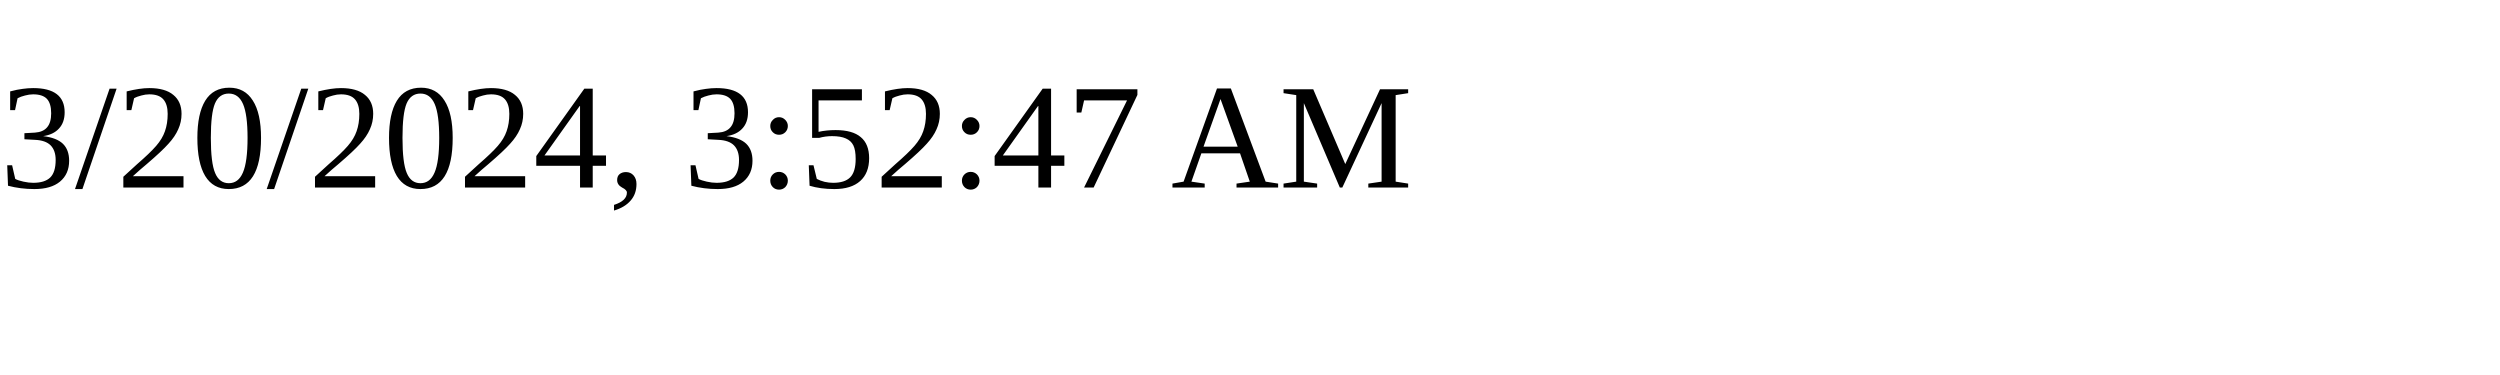
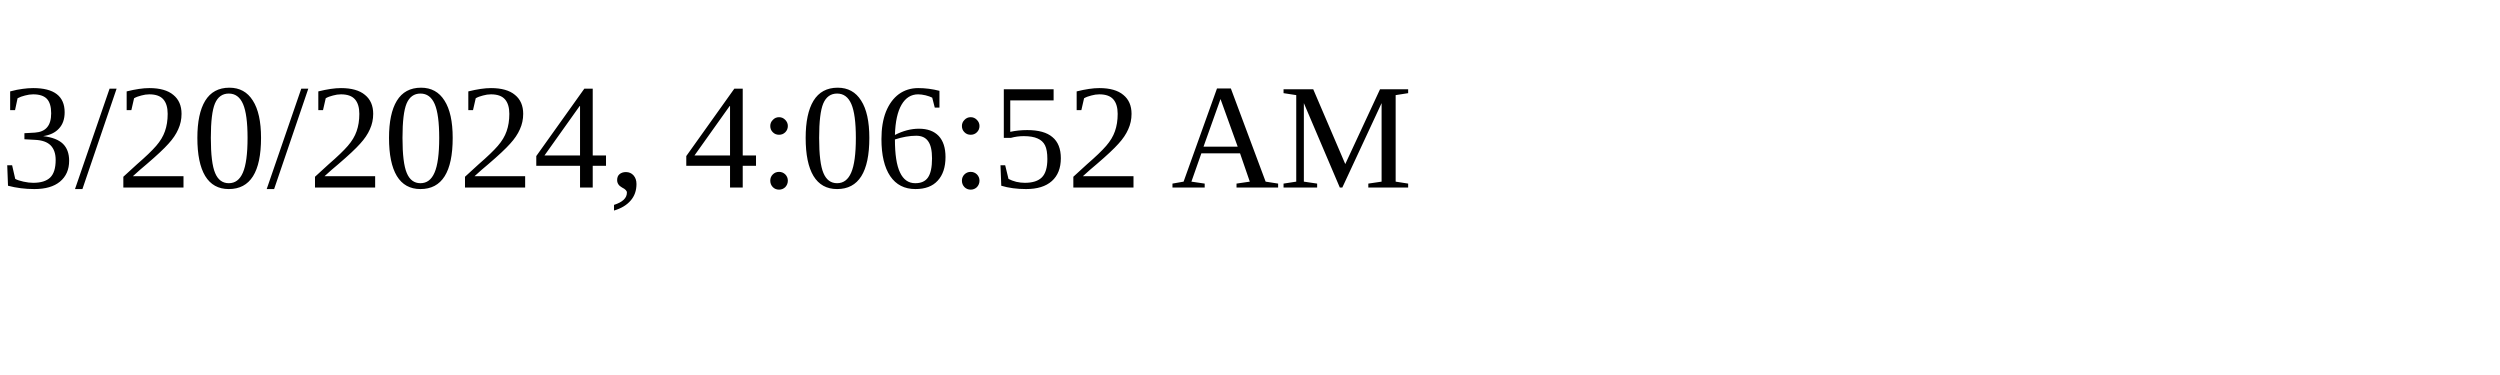
<svg xmlns="http://www.w3.org/2000/svg" height="30" width="200">
-   <text x="0" y="15">3/20/2024, 3:52:47 AM</text>
+   <text x="0" y="15">3/20/2024, 4:06:52 AM</text>
</svg>
